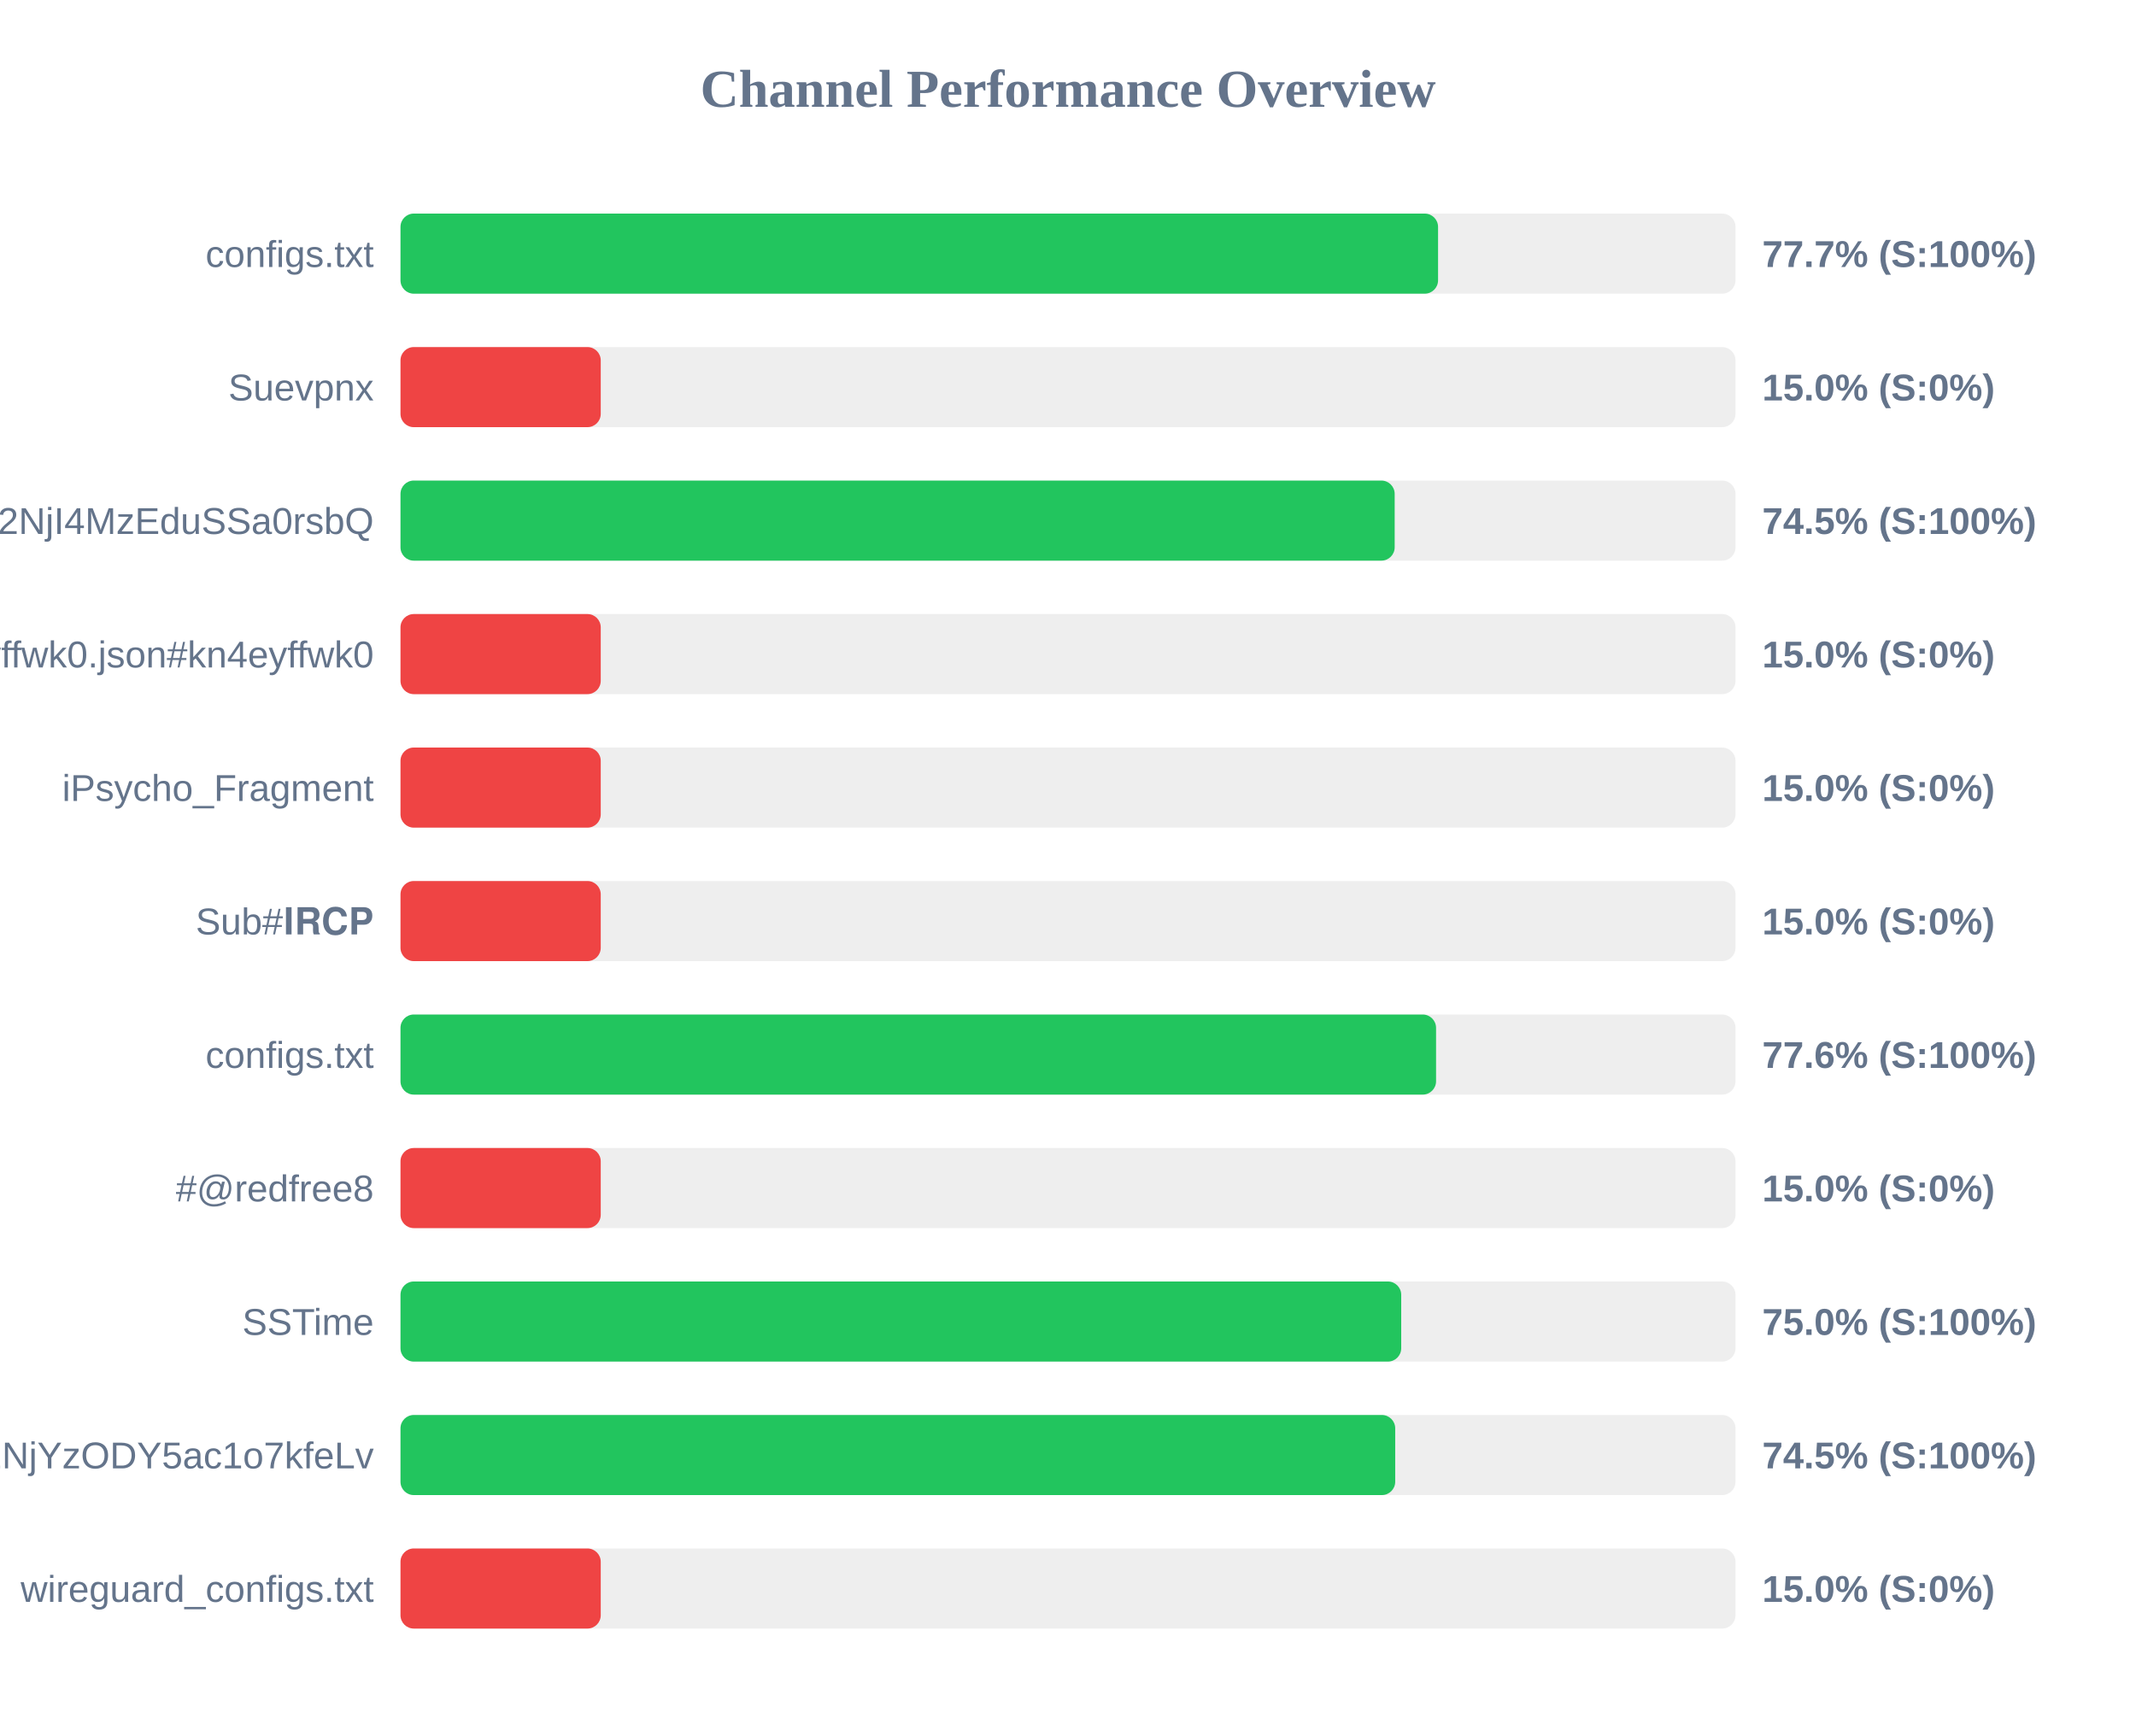
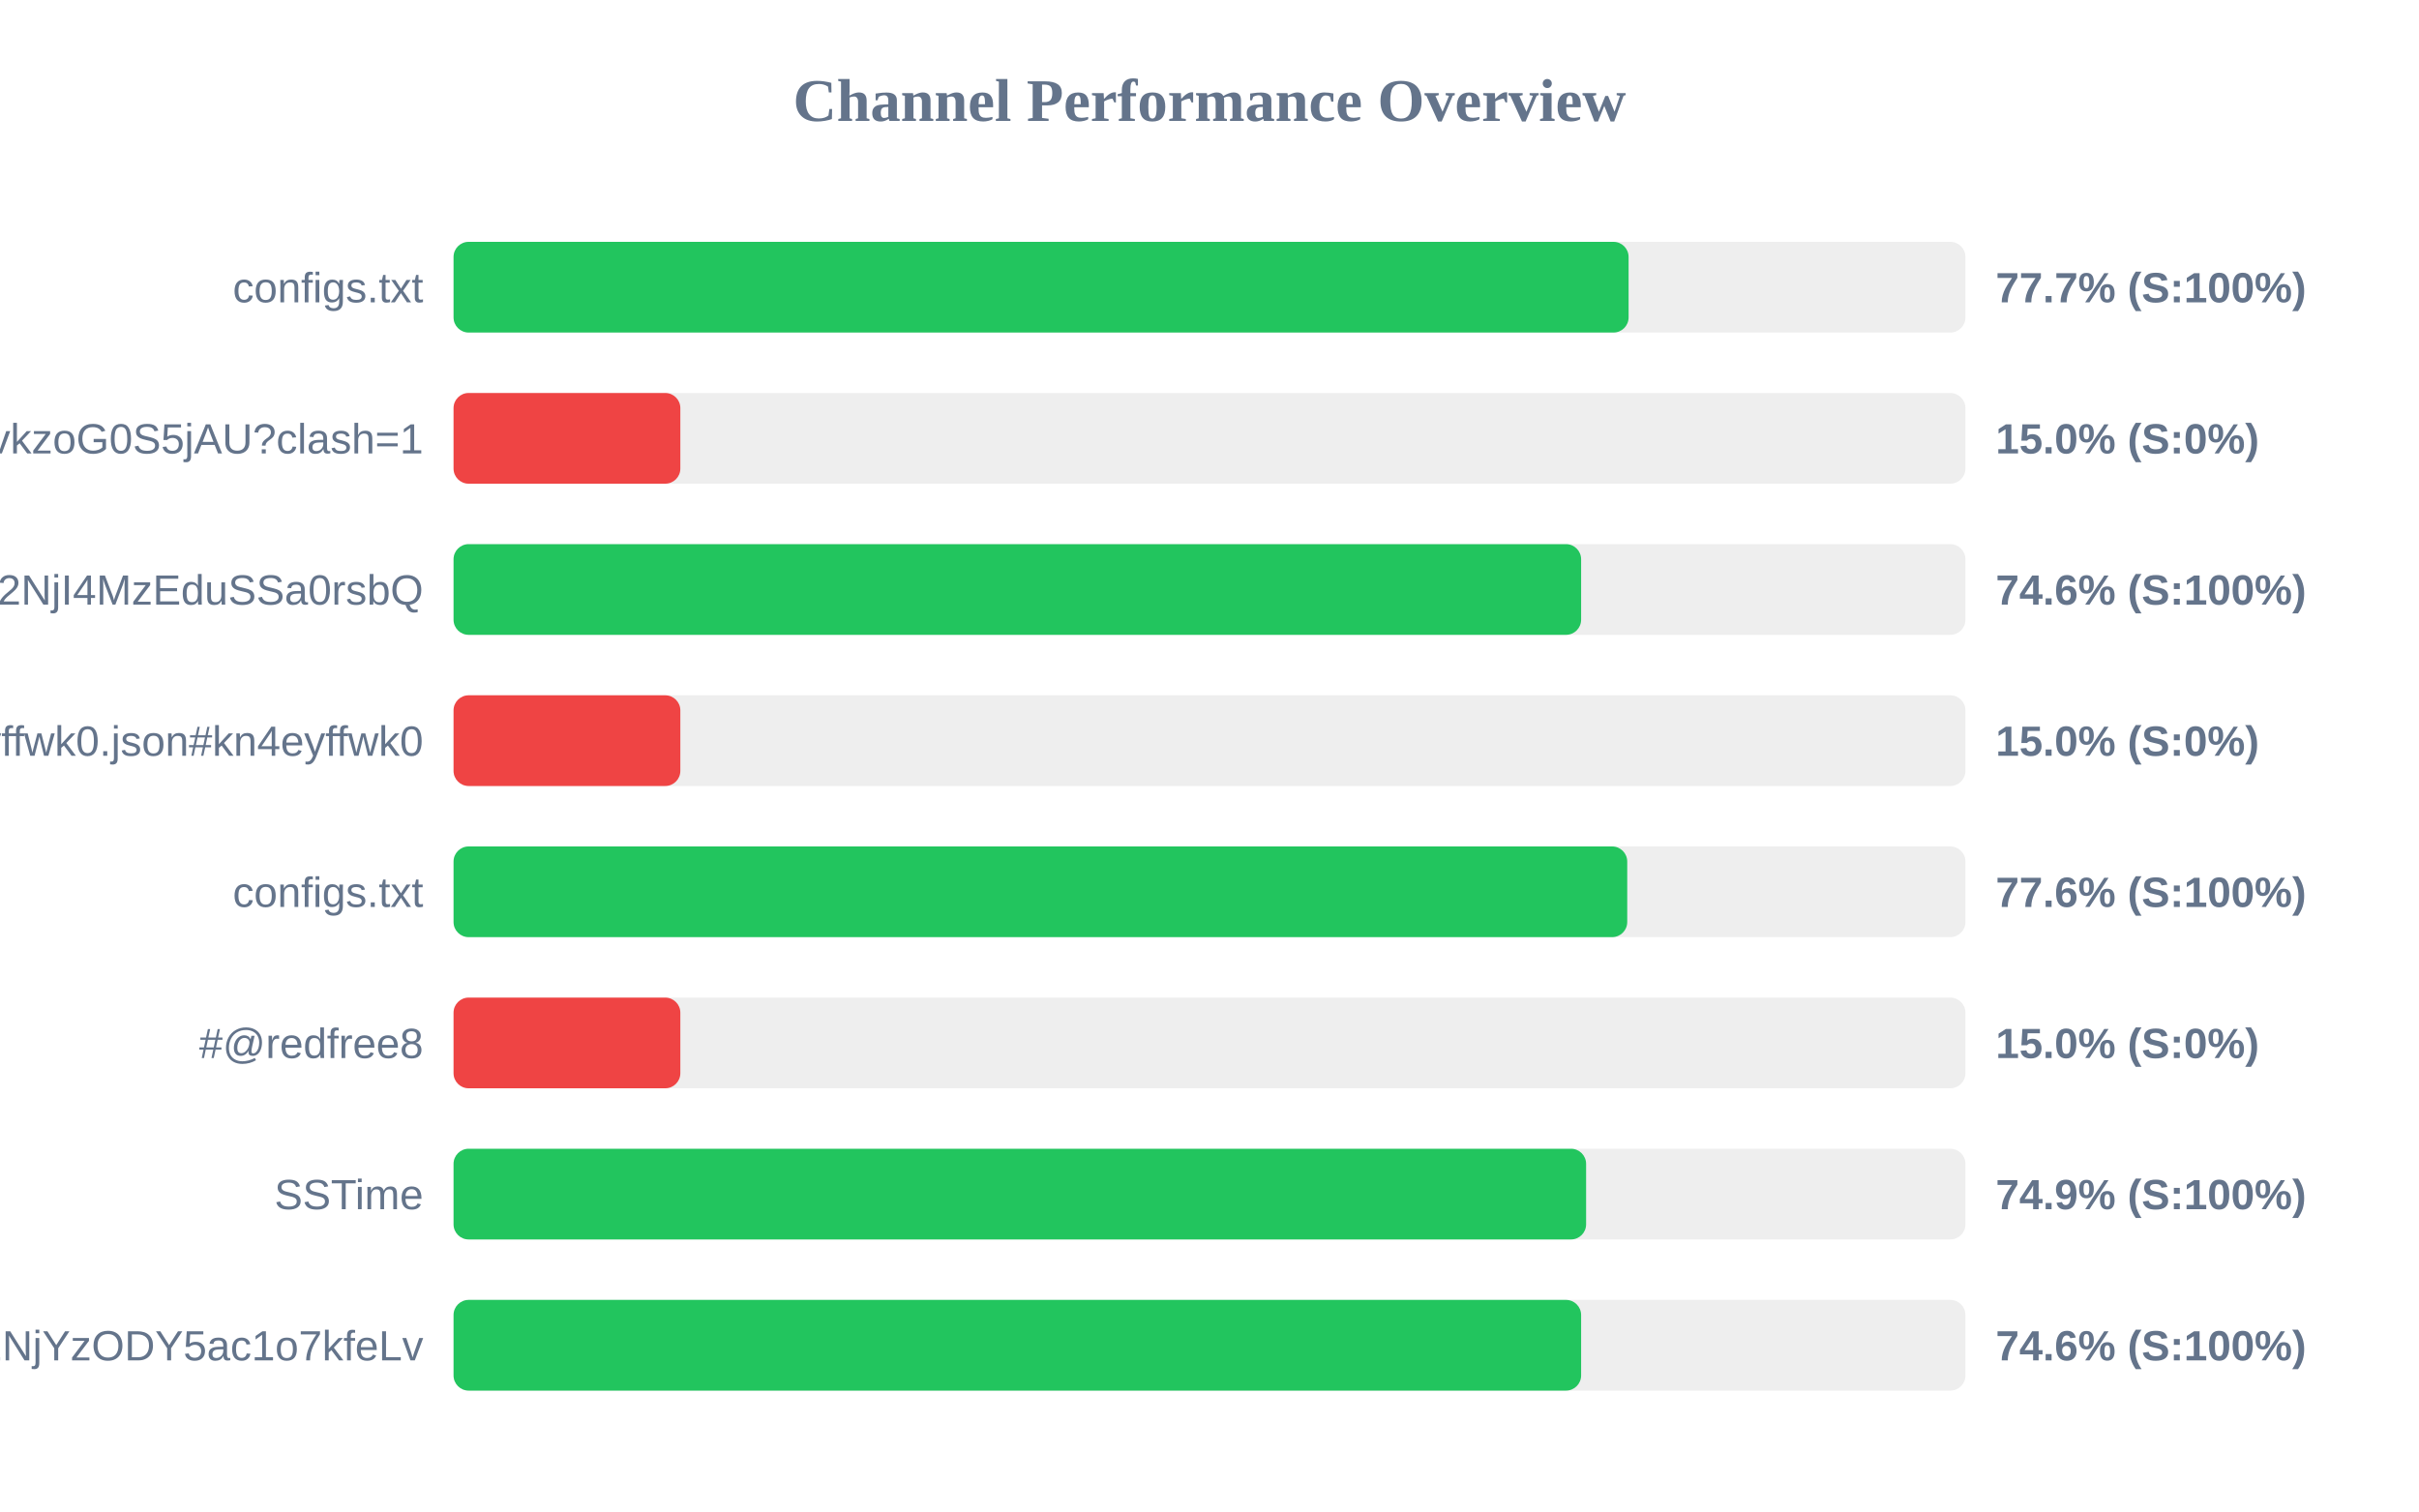
- <svg xmlns="http://www.w3.org/2000/svg" width="800" height="650" version="1.1">
+ <svg xmlns="http://www.w3.org/2000/svg" width="800" height="500" version="1.1">
  <style>
        .row { font: 14px Arial; fill: #64748b; }
        .score { font: bold 14px Arial; fill: #64748b; }
    </style>
  <text x="400" y="40" text-anchor="middle" font-size="20px" font-weight="bold" fill="#64748b">Channel Performance Overview</text>
  <rect x="150" y="80" width="500" height="30" fill="#eee" rx="5" />
  <rect x="150" y="80" width="388.6" height="30" fill="#22c55e" rx="5" />
  <text x="140" y="100" text-anchor="end" class="row">configs.txt</text>
  <text x="660" y="100" text-anchor="start" class="score">77.7% (S:100%)</text>
  <rect x="150" y="130" width="500" height="30" fill="#eee" rx="5" />
  <rect x="150" y="130" width="75.0" height="30" fill="#ef4444" rx="5" />
-   <text x="140" y="150" text-anchor="end" class="row">Suevpnx</text>
+   <text x="140" y="150" text-anchor="end" class="row">6vY3rvkzoG0S5jAU?clash=1</text>
  <text x="660" y="150" text-anchor="start" class="score">15.0% (S:0%)</text>
  <rect x="150" y="180" width="500" height="30" fill="#eee" rx="5" />
-   <rect x="150" y="180" width="372.35" height="30" fill="#22c55e" rx="5" />
+   <rect x="150" y="180" width="372.9" height="30" fill="#22c55e" rx="5" />
  <text x="140" y="200" text-anchor="end" class="row">NTYyMjc2NDA5LDE3NDU2NjI4MzEduSSa0rsbQ</text>
-   <text x="660" y="200" text-anchor="start" class="score">74.5% (S:100%)</text>
+   <text x="660" y="200" text-anchor="start" class="score">74.6% (S:100%)</text>
  <rect x="150" y="230" width="500" height="30" fill="#eee" rx="5" />
  <rect x="150" y="230" width="75.0" height="30" fill="#ef4444" rx="5" />
  <text x="140" y="250" text-anchor="end" class="row">kn4eyffwk0.json#kn4eyffwk0</text>
  <text x="660" y="250" text-anchor="start" class="score">15.0% (S:0%)</text>
  <rect x="150" y="280" width="500" height="30" fill="#eee" rx="5" />
-   <rect x="150" y="280" width="75.0" height="30" fill="#ef4444" rx="5" />
-   <text x="140" y="300" text-anchor="end" class="row">iPsycho_Fragment</text>
-   <text x="660" y="300" text-anchor="start" class="score">15.0% (S:0%)</text>
+   <rect x="150" y="280" width="388.15" height="30" fill="#22c55e" rx="5" />
+   <text x="140" y="300" text-anchor="end" class="row">configs.txt</text>
+   <text x="660" y="300" text-anchor="start" class="score">77.6% (S:100%)</text>
  <rect x="150" y="330" width="500" height="30" fill="#eee" rx="5" />
  <rect x="150" y="330" width="75.0" height="30" fill="#ef4444" rx="5" />
-   <text x="140" y="350" text-anchor="end" class="row">Sub#𝐈𝐑𝐂𝐏</text>
+   <text x="140" y="350" text-anchor="end" class="row">#@redfree8</text>
  <text x="660" y="350" text-anchor="start" class="score">15.0% (S:0%)</text>
  <rect x="150" y="380" width="500" height="30" fill="#eee" rx="5" />
-   <rect x="150" y="380" width="387.85" height="30" fill="#22c55e" rx="5" />
-   <text x="140" y="400" text-anchor="end" class="row">configs.txt</text>
-   <text x="660" y="400" text-anchor="start" class="score">77.6% (S:100%)</text>
+   <rect x="150" y="380" width="374.55" height="30" fill="#22c55e" rx="5" />
+   <text x="140" y="400" text-anchor="end" class="row">SSTime</text>
+   <text x="660" y="400" text-anchor="start" class="score">74.9% (S:100%)</text>
  <rect x="150" y="430" width="500" height="30" fill="#eee" rx="5" />
-   <rect x="150" y="430" width="75.0" height="30" fill="#ef4444" rx="5" />
-   <text x="140" y="450" text-anchor="end" class="row">#@redfree8</text>
-   <text x="660" y="450" text-anchor="start" class="score">15.0% (S:0%)</text>
-   <rect x="150" y="480" width="500" height="30" fill="#eee" rx="5" />
-   <rect x="150" y="480" width="374.8" height="30" fill="#22c55e" rx="5" />
-   <text x="140" y="500" text-anchor="end" class="row">SSTime</text>
-   <text x="660" y="500" text-anchor="start" class="score">75.0% (S:100%)</text>
-   <rect x="150" y="530" width="500" height="30" fill="#eee" rx="5" />
-   <rect x="150" y="530" width="372.55" height="30" fill="#22c55e" rx="5" />
-   <text x="140" y="550" text-anchor="end" class="row">NjE3Mzg1MTE4MywxNzQ1NjYzODY5ac1o7kfeLv</text>
-   <text x="660" y="550" text-anchor="start" class="score">74.5% (S:100%)</text>
-   <rect x="150" y="580" width="500" height="30" fill="#eee" rx="5" />
-   <rect x="150" y="580" width="75.0" height="30" fill="#ef4444" rx="5" />
-   <text x="140" y="600" text-anchor="end" class="row">wireguard_configs.txt</text>
-   <text x="660" y="600" text-anchor="start" class="score">15.0% (S:0%)</text>
+   <rect x="150" y="430" width="372.9" height="30" fill="#22c55e" rx="5" />
+   <text x="140" y="450" text-anchor="end" class="row">NjE3Mzg1MTE4MywxNzQ1NjYzODY5ac1o7kfeLv</text>
+   <text x="660" y="450" text-anchor="start" class="score">74.6% (S:100%)</text>
</svg>
